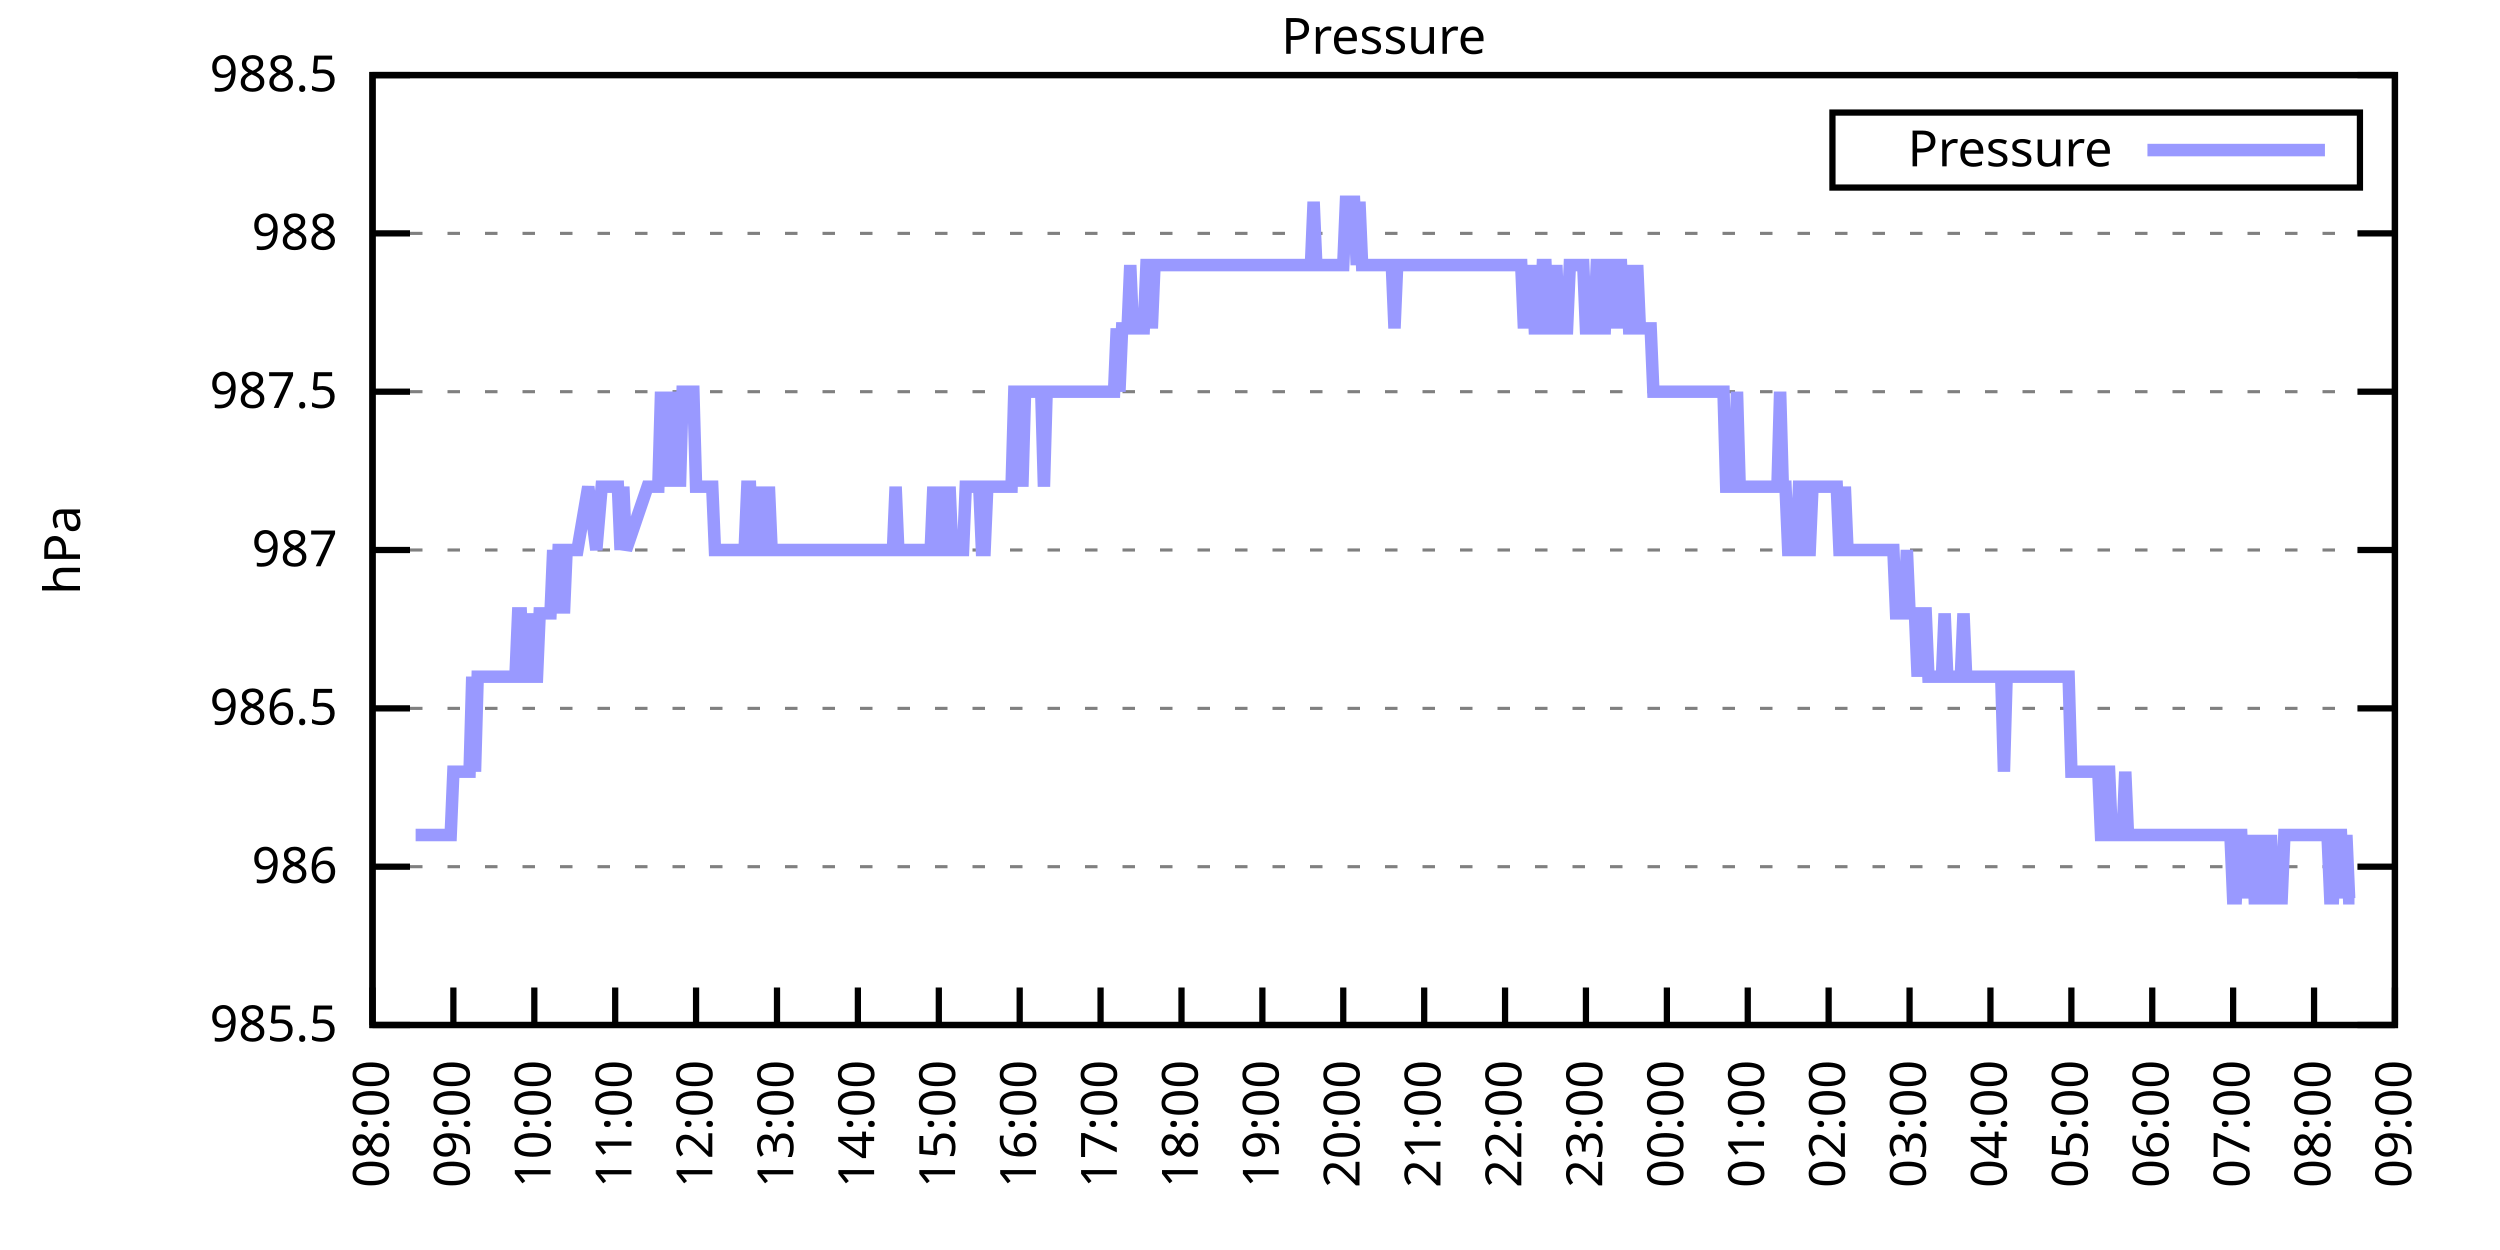
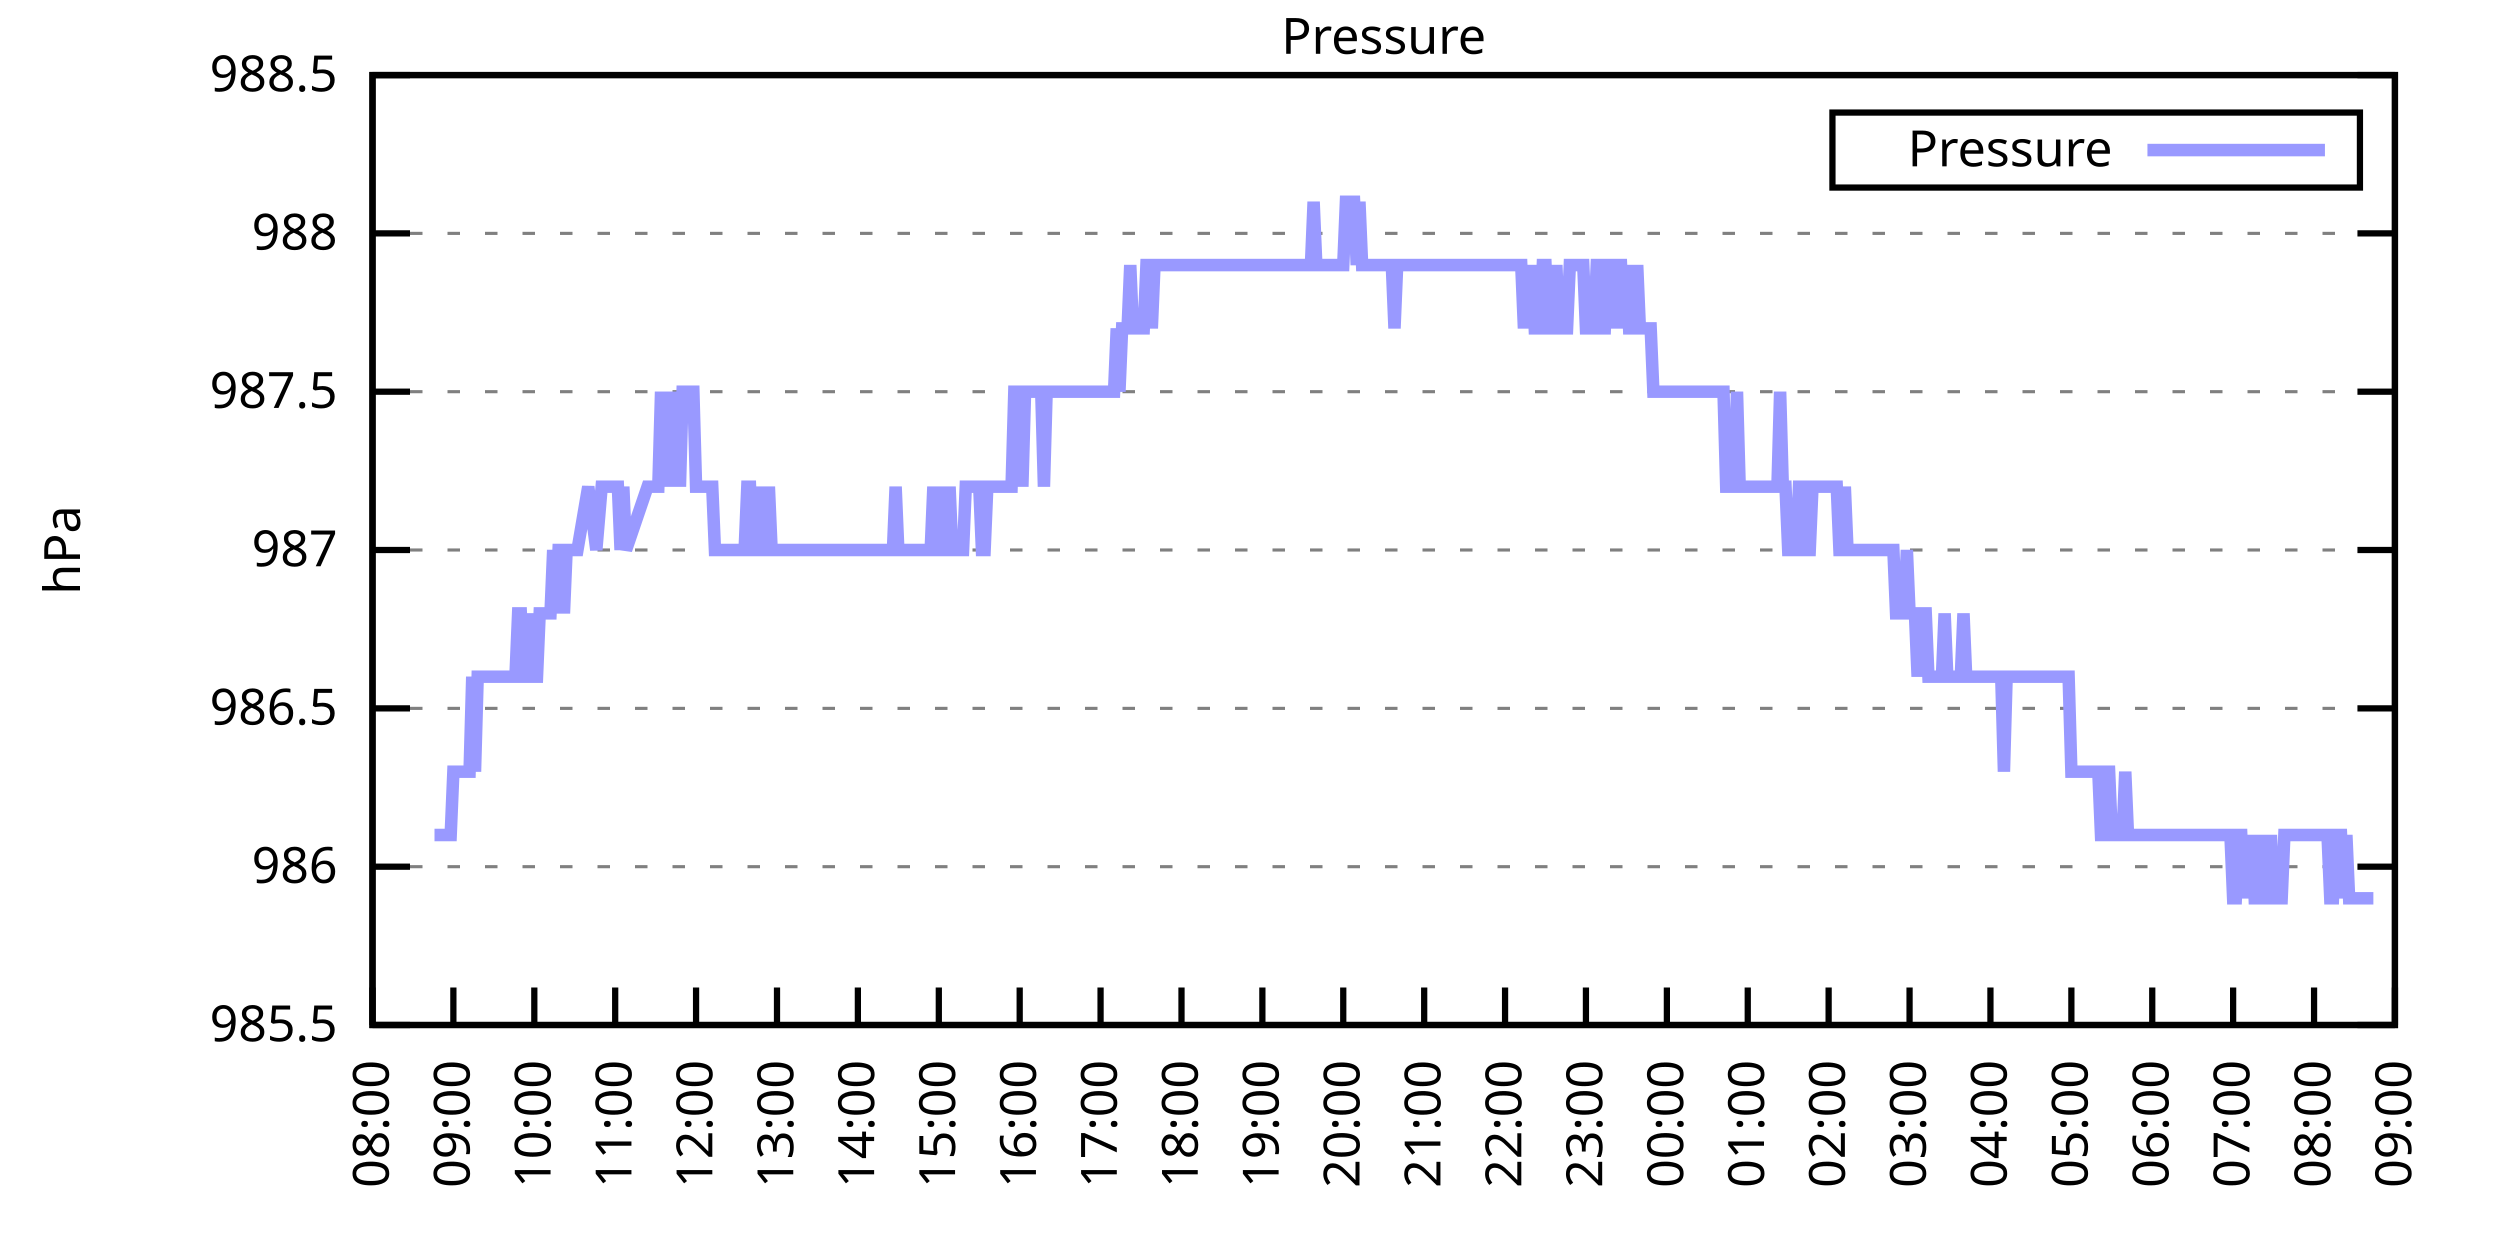
<svg xmlns="http://www.w3.org/2000/svg" xmlns:xlink="http://www.w3.org/1999/xlink" width="400" height="200" viewBox="0 0 400 200">
  <g id="gnuplot_canvas">
    <rect x="0" y="0" width="400" height="200" fill="none" />
    <defs>
      <circle id="gpDot" r="0.5" stroke-width="0.5" stroke="currentColor" />
      <path id="gpPt0" stroke-width="0.333" stroke="currentColor" d="M-1,0 h2 M0,-1 v2" />
      <path id="gpPt1" stroke-width="0.333" stroke="currentColor" d="M-1,-1 L1,1 M1,-1 L-1,1" />
      <path id="gpPt2" stroke-width="0.333" stroke="currentColor" d="M-1,0 L1,0 M0,-1 L0,1 M-1,-1 L1,1 M-1,1 L1,-1" />
      <rect id="gpPt3" stroke-width="0.333" stroke="currentColor" x="-1" y="-1" width="2" height="2" />
      <rect id="gpPt4" stroke-width="0.333" stroke="currentColor" fill="currentColor" x="-1" y="-1" width="2" height="2" />
      <circle id="gpPt5" stroke-width="0.333" stroke="currentColor" cx="0" cy="0" r="1" />
      <use xlink:href="#gpPt5" id="gpPt6" fill="currentColor" stroke="none" />
      <path id="gpPt7" stroke-width="0.333" stroke="currentColor" d="M0,-1.33 L-1.33,0.67 L1.33,0.67 z" />
      <use xlink:href="#gpPt7" id="gpPt8" fill="currentColor" stroke="none" />
      <use xlink:href="#gpPt7" id="gpPt9" stroke="currentColor" transform="rotate(180)" />
      <use xlink:href="#gpPt9" id="gpPt10" fill="currentColor" stroke="none" />
      <use xlink:href="#gpPt3" id="gpPt11" stroke="currentColor" transform="rotate(45)" />
      <use xlink:href="#gpPt11" id="gpPt12" fill="currentColor" stroke="none" />
      <path id="gpPt13" stroke-width="0.333" stroke="currentColor" d="M0,1.330 L1.265,0.411 L0.782,-1.067 L-0.782,-1.076 L-1.265,0.411 z" />
      <use xlink:href="#gpPt13" id="gpPt14" fill="currentColor" stroke="none" />
      <filter id="textbox" filterUnits="objectBoundingBox" x="0" y="0" height="1" width="1">
        <feFlood flood-color="white" flood-opacity="1" result="bgnd" />
        <feComposite in="SourceGraphic" in2="bgnd" operator="atop" />
      </filter>
      <filter id="greybox" filterUnits="objectBoundingBox" x="0" y="0" height="1" width="1">
        <feFlood flood-color="lightgrey" flood-opacity="1" result="grey" />
        <feComposite in="SourceGraphic" in2="grey" operator="atop" />
      </filter>
    </defs>
    <g fill="none" color="white" stroke="currentColor" stroke-width="1.00" stroke-linecap="butt" stroke-linejoin="miter">
</g>
    <g fill="none" color="black" stroke="currentColor" stroke-width="1.00" stroke-linecap="butt" stroke-linejoin="miter">
      <g stroke="none" shape-rendering="crispEdges">
        <polygon fill="rgb(255, 255, 255)" points="59.60,164.00 383.18,164.00 383.18,12.02 59.60,12.02 " />
      </g>
    </g>
    <g fill="none" color="black" stroke="currentColor" stroke-width="1.00" stroke-linecap="butt" stroke-linejoin="miter">
</g>
    <g fill="none" color="black" stroke="black" stroke-width="0.50" stroke-linecap="butt" stroke-linejoin="miter">
</g>
    <g fill="none" color="gray" stroke="currentColor" stroke-width="0.50" stroke-linecap="butt" stroke-linejoin="miter">
      <path stroke="gray" stroke-dasharray="2,4" class="gridline" d="M59.60,164.00 L383.19,164.00  " />
    </g>
    <g fill="none" color="gray" stroke="gray" stroke-width="1.00" stroke-linecap="butt" stroke-linejoin="miter">
</g>
    <g fill="none" color="black" stroke="currentColor" stroke-width="1.00" stroke-linecap="butt" stroke-linejoin="miter">
      <path stroke="black" d="M59.60,164.00 L65.60,164.00 M383.19,164.00 L377.19,164.00  " />
      <g transform="translate(54.00,166.60)" stroke="none" fill="black" font-family="Sans" font-size="8.00" text-anchor="end">
        <text>
          <tspan font-family="Sans"> 985.5</tspan>
        </text>
      </g>
    </g>
    <g fill="none" color="black" stroke="currentColor" stroke-width="1.00" stroke-linecap="butt" stroke-linejoin="miter">
</g>
    <g fill="none" color="black" stroke="black" stroke-width="0.50" stroke-linecap="butt" stroke-linejoin="miter">
</g>
    <g fill="none" color="gray" stroke="currentColor" stroke-width="0.50" stroke-linecap="butt" stroke-linejoin="miter">
      <path stroke="gray" stroke-dasharray="2,4" class="gridline" d="M59.60,138.67 L383.19,138.67  " />
    </g>
    <g fill="none" color="gray" stroke="gray" stroke-width="1.00" stroke-linecap="butt" stroke-linejoin="miter">
</g>
    <g fill="none" color="black" stroke="currentColor" stroke-width="1.00" stroke-linecap="butt" stroke-linejoin="miter">
      <path stroke="black" d="M59.60,138.67 L65.60,138.67 M383.19,138.67 L377.19,138.67  " />
      <g transform="translate(54.00,141.27)" stroke="none" fill="black" font-family="Sans" font-size="8.00" text-anchor="end">
        <text>
          <tspan font-family="Sans"> 986</tspan>
        </text>
      </g>
    </g>
    <g fill="none" color="black" stroke="currentColor" stroke-width="1.00" stroke-linecap="butt" stroke-linejoin="miter">
</g>
    <g fill="none" color="black" stroke="black" stroke-width="0.50" stroke-linecap="butt" stroke-linejoin="miter">
</g>
    <g fill="none" color="gray" stroke="currentColor" stroke-width="0.50" stroke-linecap="butt" stroke-linejoin="miter">
      <path stroke="gray" stroke-dasharray="2,4" class="gridline" d="M59.60,113.34 L383.19,113.34  " />
    </g>
    <g fill="none" color="gray" stroke="gray" stroke-width="1.00" stroke-linecap="butt" stroke-linejoin="miter">
</g>
    <g fill="none" color="black" stroke="currentColor" stroke-width="1.00" stroke-linecap="butt" stroke-linejoin="miter">
      <path stroke="black" d="M59.60,113.34 L65.60,113.34 M383.19,113.34 L377.19,113.34  " />
      <g transform="translate(54.00,115.94)" stroke="none" fill="black" font-family="Sans" font-size="8.00" text-anchor="end">
        <text>
          <tspan font-family="Sans"> 986.5</tspan>
        </text>
      </g>
    </g>
    <g fill="none" color="black" stroke="currentColor" stroke-width="1.00" stroke-linecap="butt" stroke-linejoin="miter">
</g>
    <g fill="none" color="black" stroke="black" stroke-width="0.50" stroke-linecap="butt" stroke-linejoin="miter">
</g>
    <g fill="none" color="gray" stroke="currentColor" stroke-width="0.50" stroke-linecap="butt" stroke-linejoin="miter">
      <path stroke="gray" stroke-dasharray="2,4" class="gridline" d="M59.60,88.00 L383.19,88.00  " />
    </g>
    <g fill="none" color="gray" stroke="gray" stroke-width="1.00" stroke-linecap="butt" stroke-linejoin="miter">
</g>
    <g fill="none" color="black" stroke="currentColor" stroke-width="1.00" stroke-linecap="butt" stroke-linejoin="miter">
      <path stroke="black" d="M59.60,88.00 L65.60,88.00 M383.19,88.00 L377.19,88.00  " />
      <g transform="translate(54.00,90.60)" stroke="none" fill="black" font-family="Sans" font-size="8.00" text-anchor="end">
        <text>
          <tspan font-family="Sans"> 987</tspan>
        </text>
      </g>
    </g>
    <g fill="none" color="black" stroke="currentColor" stroke-width="1.00" stroke-linecap="butt" stroke-linejoin="miter">
</g>
    <g fill="none" color="black" stroke="black" stroke-width="0.50" stroke-linecap="butt" stroke-linejoin="miter">
</g>
    <g fill="none" color="gray" stroke="currentColor" stroke-width="0.50" stroke-linecap="butt" stroke-linejoin="miter">
      <path stroke="gray" stroke-dasharray="2,4" class="gridline" d="M59.60,62.67 L383.19,62.67  " />
    </g>
    <g fill="none" color="gray" stroke="gray" stroke-width="1.00" stroke-linecap="butt" stroke-linejoin="miter">
</g>
    <g fill="none" color="black" stroke="currentColor" stroke-width="1.00" stroke-linecap="butt" stroke-linejoin="miter">
      <path stroke="black" d="M59.60,62.67 L65.60,62.67 M383.19,62.67 L377.19,62.67  " />
      <g transform="translate(54.00,65.27)" stroke="none" fill="black" font-family="Sans" font-size="8.00" text-anchor="end">
        <text>
          <tspan font-family="Sans"> 987.5</tspan>
        </text>
      </g>
    </g>
    <g fill="none" color="black" stroke="currentColor" stroke-width="1.00" stroke-linecap="butt" stroke-linejoin="miter">
</g>
    <g fill="none" color="black" stroke="black" stroke-width="0.50" stroke-linecap="butt" stroke-linejoin="miter">
</g>
    <g fill="none" color="gray" stroke="currentColor" stroke-width="0.50" stroke-linecap="butt" stroke-linejoin="miter">
      <path stroke="gray" stroke-dasharray="2,4" class="gridline" d="M59.60,37.34 L383.19,37.34  " />
    </g>
    <g fill="none" color="gray" stroke="gray" stroke-width="1.00" stroke-linecap="butt" stroke-linejoin="miter">
</g>
    <g fill="none" color="black" stroke="currentColor" stroke-width="1.00" stroke-linecap="butt" stroke-linejoin="miter">
      <path stroke="black" d="M59.60,37.34 L65.60,37.34 M383.19,37.34 L377.19,37.34  " />
      <g transform="translate(54.00,39.94)" stroke="none" fill="black" font-family="Sans" font-size="8.00" text-anchor="end">
        <text>
          <tspan font-family="Sans"> 988</tspan>
        </text>
      </g>
    </g>
    <g fill="none" color="black" stroke="currentColor" stroke-width="1.00" stroke-linecap="butt" stroke-linejoin="miter">
</g>
    <g fill="none" color="black" stroke="black" stroke-width="0.50" stroke-linecap="butt" stroke-linejoin="miter">
</g>
    <g fill="none" color="gray" stroke="currentColor" stroke-width="0.50" stroke-linecap="butt" stroke-linejoin="miter">
      <path stroke="gray" stroke-dasharray="2,4" class="gridline" d="M59.60,12.01 L383.19,12.01  " />
    </g>
    <g fill="none" color="gray" stroke="gray" stroke-width="1.00" stroke-linecap="butt" stroke-linejoin="miter">
</g>
    <g fill="none" color="black" stroke="currentColor" stroke-width="1.00" stroke-linecap="butt" stroke-linejoin="miter">
      <path stroke="black" d="M59.60,12.01 L65.60,12.01 M383.19,12.01 L377.19,12.01  " />
      <g transform="translate(54.00,14.61)" stroke="none" fill="black" font-family="Sans" font-size="8.00" text-anchor="end">
        <text>
          <tspan font-family="Sans"> 988.5</tspan>
        </text>
      </g>
    </g>
    <g fill="none" color="black" stroke="currentColor" stroke-width="1.00" stroke-linecap="butt" stroke-linejoin="miter">
      <path stroke="black" d="M59.60,164.00 L59.60,158.00  " />
      <g transform="translate(62.20,169.60) rotate(270.00)" stroke="none" fill="black" font-family="Sans" font-size="8.00" text-anchor="end">
        <text>
          <tspan font-family="Sans">08:00</tspan>
        </text>
      </g>
    </g>
    <g fill="none" color="black" stroke="currentColor" stroke-width="1.00" stroke-linecap="butt" stroke-linejoin="miter">
      <path stroke="black" d="M72.54,164.00 L72.54,158.00  " />
      <g transform="translate(75.14,169.60) rotate(270.00)" stroke="none" fill="black" font-family="Sans" font-size="8.00" text-anchor="end">
        <text>
          <tspan font-family="Sans">09:00</tspan>
        </text>
      </g>
    </g>
    <g fill="none" color="black" stroke="currentColor" stroke-width="1.00" stroke-linecap="butt" stroke-linejoin="miter">
      <path stroke="black" d="M85.49,164.00 L85.49,158.00  " />
      <g transform="translate(88.09,169.60) rotate(270.00)" stroke="none" fill="black" font-family="Sans" font-size="8.00" text-anchor="end">
        <text>
          <tspan font-family="Sans">10:00</tspan>
        </text>
      </g>
    </g>
    <g fill="none" color="black" stroke="currentColor" stroke-width="1.00" stroke-linecap="butt" stroke-linejoin="miter">
      <path stroke="black" d="M98.43,164.00 L98.43,158.00  " />
      <g transform="translate(101.03,169.60) rotate(270.00)" stroke="none" fill="black" font-family="Sans" font-size="8.00" text-anchor="end">
        <text>
          <tspan font-family="Sans">11:00</tspan>
        </text>
      </g>
    </g>
    <g fill="none" color="black" stroke="currentColor" stroke-width="1.00" stroke-linecap="butt" stroke-linejoin="miter">
      <path stroke="black" d="M111.37,164.00 L111.37,158.00  " />
      <g transform="translate(113.97,169.60) rotate(270.00)" stroke="none" fill="black" font-family="Sans" font-size="8.00" text-anchor="end">
        <text>
          <tspan font-family="Sans">12:00</tspan>
        </text>
      </g>
    </g>
    <g fill="none" color="black" stroke="currentColor" stroke-width="1.00" stroke-linecap="butt" stroke-linejoin="miter">
      <path stroke="black" d="M124.32,164.00 L124.32,158.00  " />
      <g transform="translate(126.92,169.60) rotate(270.00)" stroke="none" fill="black" font-family="Sans" font-size="8.00" text-anchor="end">
        <text>
          <tspan font-family="Sans">13:00</tspan>
        </text>
      </g>
    </g>
    <g fill="none" color="black" stroke="currentColor" stroke-width="1.00" stroke-linecap="butt" stroke-linejoin="miter">
      <path stroke="black" d="M137.26,164.00 L137.26,158.00  " />
      <g transform="translate(139.86,169.60) rotate(270.00)" stroke="none" fill="black" font-family="Sans" font-size="8.00" text-anchor="end">
        <text>
          <tspan font-family="Sans">14:00</tspan>
        </text>
      </g>
    </g>
    <g fill="none" color="black" stroke="currentColor" stroke-width="1.00" stroke-linecap="butt" stroke-linejoin="miter">
      <path stroke="black" d="M150.21,164.00 L150.21,158.00  " />
      <g transform="translate(152.81,169.60) rotate(270.00)" stroke="none" fill="black" font-family="Sans" font-size="8.00" text-anchor="end">
        <text>
          <tspan font-family="Sans">15:00</tspan>
        </text>
      </g>
    </g>
    <g fill="none" color="black" stroke="currentColor" stroke-width="1.00" stroke-linecap="butt" stroke-linejoin="miter">
      <path stroke="black" d="M163.15,164.00 L163.15,158.00  " />
      <g transform="translate(165.75,169.60) rotate(270.00)" stroke="none" fill="black" font-family="Sans" font-size="8.00" text-anchor="end">
        <text>
          <tspan font-family="Sans">16:00</tspan>
        </text>
      </g>
    </g>
    <g fill="none" color="black" stroke="currentColor" stroke-width="1.00" stroke-linecap="butt" stroke-linejoin="miter">
      <path stroke="black" d="M176.09,164.00 L176.09,158.00  " />
      <g transform="translate(178.69,169.60) rotate(270.00)" stroke="none" fill="black" font-family="Sans" font-size="8.00" text-anchor="end">
        <text>
          <tspan font-family="Sans">17:00</tspan>
        </text>
      </g>
    </g>
    <g fill="none" color="black" stroke="currentColor" stroke-width="1.00" stroke-linecap="butt" stroke-linejoin="miter">
      <path stroke="black" d="M189.04,164.00 L189.04,158.00  " />
      <g transform="translate(191.64,169.60) rotate(270.00)" stroke="none" fill="black" font-family="Sans" font-size="8.00" text-anchor="end">
        <text>
          <tspan font-family="Sans">18:00</tspan>
        </text>
      </g>
    </g>
    <g fill="none" color="black" stroke="currentColor" stroke-width="1.00" stroke-linecap="butt" stroke-linejoin="miter">
      <path stroke="black" d="M201.98,164.00 L201.98,158.00  " />
      <g transform="translate(204.58,169.60) rotate(270.00)" stroke="none" fill="black" font-family="Sans" font-size="8.00" text-anchor="end">
        <text>
          <tspan font-family="Sans">19:00</tspan>
        </text>
      </g>
    </g>
    <g fill="none" color="black" stroke="currentColor" stroke-width="1.00" stroke-linecap="butt" stroke-linejoin="miter">
      <path stroke="black" d="M214.92,164.00 L214.92,158.00  " />
      <g transform="translate(217.52,169.60) rotate(270.00)" stroke="none" fill="black" font-family="Sans" font-size="8.00" text-anchor="end">
        <text>
          <tspan font-family="Sans">20:00</tspan>
        </text>
      </g>
    </g>
    <g fill="none" color="black" stroke="currentColor" stroke-width="1.00" stroke-linecap="butt" stroke-linejoin="miter">
      <path stroke="black" d="M227.87,164.00 L227.87,158.00  " />
      <g transform="translate(230.47,169.60) rotate(270.00)" stroke="none" fill="black" font-family="Sans" font-size="8.00" text-anchor="end">
        <text>
          <tspan font-family="Sans">21:00</tspan>
        </text>
      </g>
    </g>
    <g fill="none" color="black" stroke="currentColor" stroke-width="1.00" stroke-linecap="butt" stroke-linejoin="miter">
      <path stroke="black" d="M240.81,164.00 L240.81,158.00  " />
      <g transform="translate(243.41,169.60) rotate(270.00)" stroke="none" fill="black" font-family="Sans" font-size="8.00" text-anchor="end">
        <text>
          <tspan font-family="Sans">22:00</tspan>
        </text>
      </g>
    </g>
    <g fill="none" color="black" stroke="currentColor" stroke-width="1.00" stroke-linecap="butt" stroke-linejoin="miter">
      <path stroke="black" d="M253.75,164.00 L253.75,158.00  " />
      <g transform="translate(256.35,169.60) rotate(270.00)" stroke="none" fill="black" font-family="Sans" font-size="8.00" text-anchor="end">
        <text>
          <tspan font-family="Sans">23:00</tspan>
        </text>
      </g>
    </g>
    <g fill="none" color="black" stroke="currentColor" stroke-width="1.00" stroke-linecap="butt" stroke-linejoin="miter">
      <path stroke="black" d="M266.70,164.00 L266.70,158.00  " />
      <g transform="translate(269.30,169.60) rotate(270.00)" stroke="none" fill="black" font-family="Sans" font-size="8.00" text-anchor="end">
        <text>
          <tspan font-family="Sans">00:00</tspan>
        </text>
      </g>
    </g>
    <g fill="none" color="black" stroke="currentColor" stroke-width="1.00" stroke-linecap="butt" stroke-linejoin="miter">
      <path stroke="black" d="M279.64,164.00 L279.64,158.00  " />
      <g transform="translate(282.24,169.60) rotate(270.00)" stroke="none" fill="black" font-family="Sans" font-size="8.00" text-anchor="end">
        <text>
          <tspan font-family="Sans">01:00</tspan>
        </text>
      </g>
    </g>
    <g fill="none" color="black" stroke="currentColor" stroke-width="1.00" stroke-linecap="butt" stroke-linejoin="miter">
      <path stroke="black" d="M292.58,164.00 L292.58,158.00  " />
      <g transform="translate(295.18,169.60) rotate(270.00)" stroke="none" fill="black" font-family="Sans" font-size="8.00" text-anchor="end">
        <text>
          <tspan font-family="Sans">02:00</tspan>
        </text>
      </g>
    </g>
    <g fill="none" color="black" stroke="currentColor" stroke-width="1.00" stroke-linecap="butt" stroke-linejoin="miter">
      <path stroke="black" d="M305.53,164.00 L305.53,158.00  " />
      <g transform="translate(308.13,169.60) rotate(270.00)" stroke="none" fill="black" font-family="Sans" font-size="8.00" text-anchor="end">
        <text>
          <tspan font-family="Sans">03:00</tspan>
        </text>
      </g>
    </g>
    <g fill="none" color="black" stroke="currentColor" stroke-width="1.00" stroke-linecap="butt" stroke-linejoin="miter">
      <path stroke="black" d="M318.47,164.00 L318.47,158.00  " />
      <g transform="translate(321.07,169.60) rotate(270.00)" stroke="none" fill="black" font-family="Sans" font-size="8.00" text-anchor="end">
        <text>
          <tspan font-family="Sans">04:00</tspan>
        </text>
      </g>
    </g>
    <g fill="none" color="black" stroke="currentColor" stroke-width="1.00" stroke-linecap="butt" stroke-linejoin="miter">
      <path stroke="black" d="M331.42,164.00 L331.42,158.00  " />
      <g transform="translate(334.02,169.60) rotate(270.00)" stroke="none" fill="black" font-family="Sans" font-size="8.00" text-anchor="end">
        <text>
          <tspan font-family="Sans">05:00</tspan>
        </text>
      </g>
    </g>
    <g fill="none" color="black" stroke="currentColor" stroke-width="1.00" stroke-linecap="butt" stroke-linejoin="miter">
      <path stroke="black" d="M344.36,164.00 L344.36,158.00  " />
      <g transform="translate(346.96,169.60) rotate(270.00)" stroke="none" fill="black" font-family="Sans" font-size="8.00" text-anchor="end">
        <text>
          <tspan font-family="Sans">06:00</tspan>
        </text>
      </g>
    </g>
    <g fill="none" color="black" stroke="currentColor" stroke-width="1.00" stroke-linecap="butt" stroke-linejoin="miter">
      <path stroke="black" d="M357.30,164.00 L357.30,158.00  " />
      <g transform="translate(359.90,169.60) rotate(270.00)" stroke="none" fill="black" font-family="Sans" font-size="8.00" text-anchor="end">
        <text>
          <tspan font-family="Sans">07:00</tspan>
        </text>
      </g>
    </g>
    <g fill="none" color="black" stroke="currentColor" stroke-width="1.00" stroke-linecap="butt" stroke-linejoin="miter">
      <path stroke="black" d="M370.25,164.00 L370.25,158.00  " />
      <g transform="translate(372.85,169.60) rotate(270.00)" stroke="none" fill="black" font-family="Sans" font-size="8.00" text-anchor="end">
        <text>
          <tspan font-family="Sans">08:00</tspan>
        </text>
      </g>
    </g>
    <g fill="none" color="black" stroke="currentColor" stroke-width="1.00" stroke-linecap="butt" stroke-linejoin="miter">
      <path stroke="black" d="M383.19,164.00 L383.19,158.00  " />
      <g transform="translate(385.79,169.60) rotate(270.00)" stroke="none" fill="black" font-family="Sans" font-size="8.00" text-anchor="end">
        <text>
          <tspan font-family="Sans">09:00</tspan>
        </text>
      </g>
    </g>
    <g fill="none" color="black" stroke="currentColor" stroke-width="1.00" stroke-linecap="butt" stroke-linejoin="miter">
</g>
    <g fill="none" color="black" stroke="currentColor" stroke-width="1.00" stroke-linecap="butt" stroke-linejoin="miter">
      <path stroke="black" d="M59.60,12.01 L59.60,164.00 L383.19,164.00 L383.19,12.01 L59.60,12.01 Z  " />
    </g>
    <g fill="none" color="black" stroke="currentColor" stroke-width="1.00" stroke-linecap="butt" stroke-linejoin="miter">
</g>
    <g fill="none" color="black" stroke="currentColor" stroke-width="1.00" stroke-linecap="butt" stroke-linejoin="miter">
      <path stroke="black" d="M293.19,30.01 L293.19,18.01 L377.59,18.01 L377.59,30.01 L293.19,30.01 Z  " />
    </g>
    <g id="Pressure_plot_1">
      <g fill="none" color="white" stroke="black" stroke-width="2.00" stroke-linecap="butt" stroke-linejoin="miter">
</g>
      <g fill="none" color="black" stroke="currentColor" stroke-width="2.00" stroke-linecap="butt" stroke-linejoin="miter">
        <g transform="translate(337.99,26.61)" stroke="none" fill="black" font-family="Sans" font-size="8.00" text-anchor="end">
          <text>
            <tspan font-family="Sans">Pressure</tspan>
          </text>
        </g>
      </g>
      <g fill="none" color="black" stroke="currentColor" stroke-width="2.00" stroke-linecap="butt" stroke-linejoin="miter">
-         <path stroke="rgb(153, 153, 255)" d="M343.59,24.01 L371.99,24.01 M66.50,133.60 L66.93,133.60 L67.37,133.60 L67.80,133.60 L68.23,133.60 L68.66,133.60   L69.09,133.60 L69.52,133.60 L69.95,133.60 L70.39,133.60 L70.82,133.60 L71.25,133.60 L71.68,133.60 L72.11,133.60   L72.54,123.47 L72.98,123.47 L73.41,123.47 L73.84,123.47 L74.27,123.47 L74.70,123.47 L75.13,123.47 L75.56,108.27   L76.00,123.47 L76.43,108.27 L76.86,108.27 L77.29,108.27 L77.72,108.27 L78.15,108.27 L78.58,108.27 L79.02,108.27   L79.45,108.27 L79.88,108.27 L80.31,108.27 L80.74,108.27 L81.17,108.27 L81.60,108.27 L82.04,108.27 L82.47,108.27   L82.90,98.14 L83.33,98.14 L83.76,108.27 L84.19,108.27 L84.62,98.14 L85.06,108.27 L85.49,108.27 L85.92,108.27   L86.35,98.14 L86.78,98.14 L87.21,98.14 L87.64,98.14 L88.08,98.14 L88.51,88.00 L88.94,98.14 L89.37,88.00   L89.80,88.00 L90.23,98.14 L90.66,88.00 L91.10,88.00 L91.53,88.00 L91.96,88.00 L92.39,88.00 L94.12,77.87   L95.41,88.00 L96.27,77.87 L96.70,77.87 L97.14,77.87 L97.57,77.87 L98.00,77.87 L98.43,77.87 L98.86,77.87   L99.29,88.00 L99.73,77.87 L100.16,88.00 L103.61,77.87 L104.04,77.87 L104.90,77.87 L105.33,77.87 L105.77,62.67   L106.20,77.87 L106.63,62.67 L107.06,77.87 L107.49,62.67 L107.92,77.87 L108.35,62.67 L108.79,77.87 L109.22,62.67   L109.65,62.67 L110.08,62.67 L110.51,62.67 L110.94,62.67 L111.37,77.87 L111.81,77.87 L112.24,77.87 L112.67,77.87   L113.10,77.87 L113.53,77.87 L113.96,77.87 L114.39,88.00 L114.83,88.00 L115.26,88.00 L115.69,88.00 L116.12,88.00   L116.55,88.00 L116.98,88.00 L117.41,88.00 L117.85,88.00 L118.28,88.00 L118.71,88.00 L119.14,88.00 L119.57,77.87   L120.00,77.87 L120.43,88.00 L120.87,88.00 L121.30,88.00 L121.73,77.87 L122.16,88.00 L122.59,88.00 L123.02,77.87   L123.46,88.00 L123.89,88.00 L124.32,88.00 L124.75,88.00 L125.18,88.00 L125.61,88.00 L126.04,88.00 L126.48,88.00   L126.91,88.00 L127.34,88.00 L127.77,88.00 L128.20,88.00 L128.63,88.00 L129.06,88.00 L129.50,88.00 L129.93,88.00   L130.36,88.00 L130.79,88.00 L131.22,88.00 L131.65,88.00 L132.08,88.00 L132.52,88.00 L132.95,88.00 L133.38,88.00   L133.81,88.00 L134.24,88.00 L134.67,88.00 L135.10,88.00 L135.54,88.00 L135.97,88.00 L136.40,88.00 L136.83,88.00   L137.26,88.00 L137.69,88.00 L138.12,88.00 L138.56,88.00 L138.99,88.00 L139.42,88.00 L139.85,88.00 L140.28,88.00   L140.71,88.00 L141.14,88.00 L141.58,88.00 L142.01,88.00 L142.44,88.00 L142.87,88.00 L143.30,77.87 L143.73,88.00   L144.16,88.00 L144.60,88.00 L145.03,88.00 L145.46,88.00 L145.89,88.00 L146.32,88.00 L146.75,88.00 L147.19,88.00   L147.62,88.00 L148.05,88.00 L148.48,88.00 L148.91,88.00 L149.34,77.87 L149.77,88.00 L150.21,88.00 L150.64,77.87   L151.07,88.00 L151.50,88.00 L151.93,77.87 L152.36,88.00 L152.79,88.00 L153.23,88.00 L153.66,88.00 L154.09,88.00   L154.52,77.87 L154.95,77.87 L155.38,77.87 L155.81,77.87 L156.25,77.87 L156.68,77.87 L157.11,88.00 L157.54,88.00   L157.97,77.87 L158.40,77.87 L158.83,77.87 L159.27,77.87 L159.70,77.87 L160.13,77.87 L160.56,77.87 L160.99,77.87   L161.42,77.87 L161.85,77.87 L162.29,62.67 L162.72,62.67 L163.15,62.67 L163.58,77.87 L164.01,62.67 L164.44,62.67   L164.87,62.67 L165.31,62.67 L165.74,62.67 L166.17,62.67 L166.60,62.67 L167.03,77.87 L167.46,62.67 L167.89,62.67   L168.33,62.67 L168.76,62.67 L169.19,62.67 L169.62,62.67 L170.05,62.67 L170.48,62.67 L170.91,62.67 L171.35,62.67   L171.78,62.67 L172.21,62.67 L172.64,62.67 L173.07,62.67 L173.50,62.67 L173.94,62.67 L174.37,62.67 L174.80,62.67   L175.23,62.67 L175.66,62.67 L176.09,62.67 L176.52,62.67 L176.96,62.67 L177.39,62.67 L177.82,62.67 L178.25,62.67   L178.68,52.54 L179.11,62.67 L179.54,52.54 L179.98,52.54 L180.41,52.54 L180.84,42.41 L181.27,52.54 L181.70,52.54   L182.13,52.54 L182.56,52.54 L183.00,52.54 L183.43,42.41 L183.86,42.41 L184.29,52.54 L184.72,42.41 L185.15,42.41   L185.58,42.41 L186.02,42.41 L186.45,42.41 L186.88,42.41 L187.31,42.41 L187.74,42.41 L188.17,42.41 L188.60,42.41   L189.04,42.41 L189.47,42.41 L189.90,42.41 L190.33,42.41 L190.76,42.41 L191.19,42.41 L191.62,42.41 L192.06,42.41   L192.49,42.41 L192.92,42.41 L193.35,42.41 L193.78,42.41 L194.21,42.41 L194.64,42.41 L195.08,42.41 L195.51,42.41   L195.94,42.41 L196.37,42.41 L196.80,42.41 L197.23,42.41 L197.67,42.41 L198.10,42.41 L198.53,42.41 L198.96,42.41   L199.39,42.41 L199.82,42.41 L200.25,42.41 L200.69,42.41 L201.12,42.41 L201.55,42.41 L201.98,42.41 L202.41,42.41   L202.84,42.41 L203.27,42.41 L203.71,42.41 L204.14,42.41 L204.57,42.41 L205.00,42.41 L205.43,42.41 L205.86,42.41   L206.29,42.41 L206.73,42.41 L207.16,42.41 L207.59,42.41 L208.02,42.41 L208.45,42.41 L208.88,42.41 L209.31,42.41   L209.75,42.41 L210.18,32.28 L210.61,42.41 L211.04,42.41 L211.47,42.41 L211.90,42.41 L212.33,42.41 L212.77,42.41   L213.20,42.41 L213.63,42.41 L214.06,42.41 L214.49,42.41 L214.92,42.41 L215.35,32.28 L215.79,32.28 L216.22,32.28   L216.65,32.28 L217.08,42.41 L217.51,32.28 L217.94,42.41 L218.37,42.41 L218.81,42.41 L219.24,42.41 L219.67,42.41   L220.10,42.41 L220.53,42.41 L220.96,42.41 L221.40,42.41 L221.83,42.41 L222.26,42.41 L222.69,42.41 L223.12,52.54   L223.55,42.41 L223.98,42.41 L224.42,42.41 L224.85,42.41 L225.28,42.41 L225.71,42.41 L226.14,42.41 L226.57,42.41   L227.00,42.41 L227.44,42.41 L227.87,42.41 L228.30,42.41 L228.73,42.41 L229.16,42.41 L229.59,42.41 L230.02,42.41   L230.46,42.41 L230.89,42.41 L231.32,42.41 L231.75,42.41 L232.18,42.41 L232.61,42.41 L233.04,42.41 L233.48,42.41   L233.91,42.41 L234.34,42.41 L234.77,42.41 L235.20,42.41 L235.63,42.41 L236.06,42.41 L236.50,42.41 L236.93,42.41   L237.36,42.41 L237.79,42.41 L238.22,42.41 L238.65,42.41 L239.08,42.41 L239.52,42.41 L239.95,42.41 L240.38,42.41   L240.81,42.41 L241.24,42.41 L241.67,42.41 L242.10,42.41 L242.54,42.41 L242.97,42.41 L243.40,42.41 L243.83,52.54   L244.26,42.41 L244.69,52.54 L245.12,42.41 L245.56,52.54 L245.99,52.54 L246.42,52.54 L246.85,42.41 L247.28,42.41   L247.71,52.54 L248.15,52.54 L248.58,52.54 L249.01,42.41 L249.44,52.54 L249.87,52.54 L250.30,52.54 L250.73,52.54   L251.17,42.41 L251.60,42.41 L252.03,42.41 L252.46,42.41 L252.89,42.41 L253.32,42.41 L253.75,52.54 L254.19,52.54   L254.62,52.54 L255.05,52.54 L255.48,42.41 L255.91,42.41 L256.34,52.54 L256.77,52.54 L257.21,42.41 L257.64,42.41   L258.07,52.54 L258.50,42.41 L258.93,42.41 L259.36,42.41 L259.79,52.54 L260.23,42.41 L260.66,52.54 L261.09,52.54   L261.52,52.54 L261.95,42.41 L262.38,52.54 L262.81,52.54 L263.25,52.54 L263.68,52.54 L264.11,52.54 L264.54,62.67   L264.97,62.67 L265.40,62.67 L265.83,62.67 L266.27,62.67 L266.70,62.67 L267.13,62.67 L267.56,62.67 L267.99,62.67   L268.42,62.67 L268.85,62.67 L269.29,62.67 L269.72,62.67 L270.15,62.67 L270.58,62.67 L271.01,62.67 L271.44,62.67   L271.88,62.67 L272.31,62.67 L272.74,62.67 L273.17,62.67 L273.60,62.67 L274.03,62.67 L274.46,62.67 L274.90,62.67   L275.33,62.67 L275.76,62.67 L276.19,77.87 L276.62,77.87 L277.05,77.87 L277.48,77.87 L277.92,62.67 L278.35,77.87   L278.78,77.87 L279.21,77.87 L279.64,77.87 L280.07,77.87 L280.50,77.87 L280.94,77.87 L281.37,77.87 L281.80,77.87   L282.23,77.87 L282.66,77.87 L283.09,77.87 L283.52,77.87 L283.96,77.87 L284.39,77.87 L284.82,62.67 L285.25,77.87   L285.68,77.87 L286.11,88.00 L286.54,88.00 L286.98,88.00 L287.41,88.00 L287.84,77.87 L288.27,77.87 L288.70,77.87   L289.13,88.00 L289.56,88.00 L290.00,77.87 L290.43,77.87 L290.86,77.87 L291.29,77.87 L291.72,77.87 L292.15,77.87   L292.58,77.87 L293.02,77.87 L293.45,77.87 L293.88,77.87 L294.31,88.00 L294.74,88.00 L295.17,77.87 L295.60,88.00   L296.04,88.00 L296.47,88.00 L296.90,88.00 L297.33,88.00 L297.76,88.00 L298.19,88.00 L298.63,88.00 L299.06,88.00   L299.49,88.00 L299.92,88.00 L300.35,88.00 L300.78,88.00 L301.21,88.00 L301.65,88.00 L302.08,88.00 L302.51,88.00   L302.94,88.00 L303.37,98.14 L303.80,98.14 L304.23,98.14 L304.67,98.14 L305.10,88.00 L305.53,98.14 L305.96,98.14   L306.39,98.14 L306.82,108.27 L307.25,98.14 L307.69,98.14 L308.12,98.14 L308.55,108.27 L308.98,108.27 L309.41,108.27   L309.84,108.27 L310.27,108.27 L310.71,108.27 L311.14,98.14 L311.57,108.27 L312.00,108.27 L312.43,108.27 L312.86,108.27   L313.29,108.27 L313.73,108.27 L314.16,98.14 L314.59,108.27 L315.02,108.27 L315.45,108.27 L315.88,108.27 L316.31,108.27   L316.75,108.27 L317.18,108.27 L317.61,108.27 L318.04,108.27 L318.47,108.27 L318.90,108.27 L319.33,108.27 L319.77,108.27   L320.20,108.27 L320.63,123.47 L321.06,108.27 L321.49,108.27 L321.92,108.27 L322.36,108.27 L322.79,108.27 L323.22,108.27   L323.65,108.27 L324.08,108.27 L324.51,108.27 L324.94,108.27 L325.38,108.27 L325.81,108.27 L326.24,108.27 L326.67,108.27   L327.10,108.27 L327.53,108.27 L327.96,108.27 L328.40,108.27 L328.83,108.27 L329.26,108.27 L329.69,108.27 L330.12,108.27   L330.55,108.27 L330.98,108.27 L331.42,123.47 L331.85,123.47 L332.28,123.47 L332.71,123.47 L333.14,123.47 L333.57,123.47   L334.00,123.47 L334.44,123.47 L334.87,123.47 L335.30,123.47 L335.73,123.47 L336.16,133.60 L336.59,133.60 L337.02,123.47   L337.46,123.47 L337.89,133.60 L338.32,133.60 L338.75,133.60 L339.18,133.60 L339.61,133.60 L340.04,123.47 L340.48,133.60   L340.91,133.60 L341.34,133.60 L341.77,133.60 L342.20,133.60 L342.63,133.60 L343.06,133.60 L343.50,133.60 L343.93,133.60   L344.36,133.60 L344.79,133.60 L345.22,133.60 L345.65,133.60 L346.09,133.60 L346.52,133.60 L346.95,133.60 L347.38,133.60   L347.81,133.60 L348.24,133.60 L348.67,133.60 L349.11,133.60 L349.54,133.60 L349.97,133.60 L350.40,133.60 L350.83,133.60   L351.26,133.60 L351.69,133.60 L352.13,133.60 L352.56,133.60 L352.99,133.60 L353.42,133.60 L353.85,133.60 L354.28,133.60   L354.71,133.60 L355.15,133.60 L355.58,133.60 L356.01,133.60 L356.44,133.60 L356.87,133.60 L357.30,143.73 L357.73,143.73   L358.17,133.60 L358.60,133.60 L359.03,143.73 L359.46,133.60 L359.89,143.73 L360.32,133.60 L360.75,143.73 L361.19,143.73   L361.62,143.73 L362.05,133.60 L362.48,143.73 L362.91,143.73 L363.34,133.60 L363.77,143.73 L364.21,143.73 L364.64,143.73   L365.07,143.73 L365.50,133.60 L365.93,133.60 L366.36,133.60 L366.79,133.60 L367.23,133.60 L367.66,133.60 L368.09,133.60   L368.52,133.60 L368.95,133.60 L369.38,133.60 L369.81,133.60 L370.25,133.60 L370.68,133.60 L371.11,133.60 L371.54,133.60   L371.97,133.60 L372.40,133.60 L372.84,143.73 L373.27,143.73 L373.70,133.60 L374.13,133.60 L374.56,133.60 L374.99,143.73   L375.42,133.60 L375.86,143.73 L376.29,143.73 L376.72,143.73  " />
+         <path stroke="rgb(153, 153, 255)" d="M343.59,24.01 L371.99,24.01 M69.52,133.60 L69.95,133.60 L70.39,133.60 L70.82,133.60 L71.25,133.60 L71.68,133.60   L72.11,133.60 L72.54,123.47 L72.98,123.47 L73.41,123.47 L73.84,123.47 L74.27,123.47 L74.70,123.47 L75.13,123.47   L75.56,108.27 L76.00,123.47 L76.43,108.27 L76.86,108.27 L77.29,108.27 L77.72,108.27 L78.15,108.27 L78.58,108.27   L79.02,108.27 L79.45,108.27 L79.88,108.27 L80.31,108.27 L80.74,108.27 L81.17,108.27 L81.60,108.27 L82.04,108.27   L82.47,108.27 L82.90,98.14 L83.33,98.14 L83.76,108.27 L84.19,108.27 L84.62,98.14 L85.06,108.27 L85.49,108.27   L85.92,108.27 L86.35,98.14 L86.78,98.14 L87.21,98.14 L87.64,98.14 L88.08,98.14 L88.51,88.00 L88.94,98.14   L89.37,88.00 L89.80,88.00 L90.23,98.14 L90.66,88.00 L91.10,88.00 L91.53,88.00 L91.96,88.00 L92.39,88.00   L94.12,77.87 L95.41,88.00 L96.27,77.87 L96.70,77.87 L97.14,77.87 L97.57,77.87 L98.00,77.87 L98.43,77.87   L98.86,77.87 L99.29,88.00 L99.73,77.87 L100.16,88.00 L103.61,77.87 L104.04,77.87 L104.90,77.87 L105.33,77.87   L105.77,62.67 L106.20,77.87 L106.63,62.67 L107.06,77.87 L107.49,62.67 L107.92,77.87 L108.35,62.67 L108.79,77.87   L109.22,62.67 L109.65,62.67 L110.08,62.67 L110.51,62.67 L110.94,62.67 L111.37,77.87 L111.81,77.87 L112.24,77.87   L112.67,77.87 L113.10,77.87 L113.53,77.87 L113.96,77.87 L114.39,88.00 L114.83,88.00 L115.26,88.00 L115.69,88.00   L116.12,88.00 L116.55,88.00 L116.98,88.00 L117.41,88.00 L117.85,88.00 L118.28,88.00 L118.71,88.00 L119.14,88.00   L119.57,77.87 L120.00,77.87 L120.43,88.00 L120.87,88.00 L121.30,88.00 L121.73,77.87 L122.16,88.00 L122.59,88.00   L123.02,77.87 L123.46,88.00 L123.89,88.00 L124.32,88.00 L124.75,88.00 L125.18,88.00 L125.61,88.00 L126.04,88.00   L126.48,88.00 L126.91,88.00 L127.34,88.00 L127.77,88.00 L128.20,88.00 L128.63,88.00 L129.06,88.00 L129.50,88.00   L129.93,88.00 L130.36,88.00 L130.79,88.00 L131.22,88.00 L131.65,88.00 L132.08,88.00 L132.52,88.00 L132.95,88.00   L133.38,88.00 L133.81,88.00 L134.24,88.00 L134.67,88.00 L135.10,88.00 L135.54,88.00 L135.97,88.00 L136.40,88.00   L136.83,88.00 L137.26,88.00 L137.69,88.00 L138.12,88.00 L138.56,88.00 L138.99,88.00 L139.42,88.00 L139.85,88.00   L140.28,88.00 L140.71,88.00 L141.14,88.00 L141.58,88.00 L142.01,88.00 L142.44,88.00 L142.87,88.00 L143.30,77.87   L143.73,88.00 L144.16,88.00 L144.60,88.00 L145.03,88.00 L145.46,88.00 L145.89,88.00 L146.32,88.00 L146.75,88.00   L147.19,88.00 L147.62,88.00 L148.05,88.00 L148.48,88.00 L148.91,88.00 L149.34,77.87 L149.77,88.00 L150.21,88.00   L150.64,77.87 L151.07,88.00 L151.50,88.00 L151.93,77.87 L152.36,88.00 L152.79,88.00 L153.23,88.00 L153.66,88.00   L154.09,88.00 L154.52,77.87 L154.95,77.87 L155.38,77.87 L155.81,77.87 L156.25,77.87 L156.68,77.87 L157.11,88.00   L157.54,88.00 L157.97,77.87 L158.40,77.87 L158.83,77.87 L159.27,77.87 L159.70,77.87 L160.13,77.87 L160.56,77.87   L160.99,77.87 L161.42,77.87 L161.85,77.87 L162.29,62.67 L162.72,62.67 L163.15,62.67 L163.58,77.87 L164.01,62.67   L164.44,62.67 L164.87,62.67 L165.31,62.67 L165.74,62.67 L166.17,62.67 L166.60,62.67 L167.03,77.87 L167.46,62.67   L167.89,62.67 L168.33,62.67 L168.76,62.67 L169.19,62.67 L169.62,62.67 L170.05,62.67 L170.48,62.67 L170.91,62.67   L171.35,62.67 L171.78,62.67 L172.21,62.67 L172.64,62.67 L173.07,62.67 L173.50,62.67 L173.94,62.67 L174.37,62.67   L174.80,62.67 L175.23,62.67 L175.66,62.67 L176.09,62.67 L176.52,62.67 L176.96,62.67 L177.39,62.67 L177.82,62.67   L178.25,62.67 L178.68,52.54 L179.11,62.67 L179.54,52.54 L179.98,52.54 L180.41,52.54 L180.84,42.41 L181.27,52.54   L181.70,52.54 L182.13,52.54 L182.56,52.54 L183.00,52.54 L183.43,42.41 L183.86,42.41 L184.29,52.54 L184.72,42.41   L185.15,42.41 L185.58,42.41 L186.02,42.41 L186.45,42.41 L186.88,42.41 L187.31,42.41 L187.74,42.41 L188.17,42.41   L188.60,42.41 L189.04,42.41 L189.47,42.41 L189.90,42.41 L190.33,42.41 L190.76,42.41 L191.19,42.41 L191.62,42.41   L192.06,42.41 L192.49,42.41 L192.92,42.41 L193.35,42.41 L193.78,42.41 L194.21,42.41 L194.64,42.41 L195.08,42.41   L195.51,42.41 L195.94,42.41 L196.37,42.41 L196.80,42.41 L197.23,42.41 L197.67,42.41 L198.10,42.41 L198.53,42.41   L198.96,42.41 L199.39,42.41 L199.82,42.41 L200.25,42.41 L200.69,42.41 L201.12,42.41 L201.55,42.41 L201.98,42.41   L202.41,42.41 L202.84,42.41 L203.27,42.41 L203.71,42.41 L204.14,42.41 L204.57,42.41 L205.00,42.41 L205.43,42.41   L205.86,42.41 L206.29,42.41 L206.73,42.41 L207.16,42.41 L207.59,42.41 L208.02,42.41 L208.45,42.41 L208.88,42.41   L209.31,42.41 L209.75,42.41 L210.18,32.28 L210.61,42.41 L211.04,42.41 L211.47,42.41 L211.90,42.41 L212.33,42.41   L212.77,42.41 L213.20,42.41 L213.63,42.41 L214.06,42.41 L214.49,42.41 L214.92,42.41 L215.35,32.28 L215.79,32.28   L216.22,32.28 L216.65,32.28 L217.08,42.41 L217.51,32.28 L217.94,42.41 L218.37,42.41 L218.81,42.41 L219.24,42.41   L219.67,42.41 L220.10,42.41 L220.53,42.41 L220.96,42.41 L221.40,42.41 L221.83,42.41 L222.26,42.41 L222.69,42.41   L223.12,52.54 L223.55,42.41 L223.98,42.41 L224.42,42.41 L224.85,42.41 L225.28,42.41 L225.71,42.41 L226.14,42.41   L226.57,42.41 L227.00,42.41 L227.44,42.41 L227.87,42.41 L228.30,42.41 L228.73,42.41 L229.16,42.41 L229.59,42.41   L230.02,42.41 L230.46,42.41 L230.89,42.41 L231.32,42.41 L231.75,42.41 L232.18,42.41 L232.61,42.41 L233.04,42.41   L233.48,42.41 L233.91,42.41 L234.34,42.41 L234.77,42.41 L235.20,42.41 L235.63,42.41 L236.06,42.41 L236.50,42.41   L236.93,42.41 L237.36,42.41 L237.79,42.41 L238.22,42.41 L238.65,42.41 L239.08,42.41 L239.52,42.41 L239.95,42.41   L240.38,42.41 L240.81,42.41 L241.24,42.41 L241.67,42.41 L242.10,42.41 L242.54,42.41 L242.97,42.41 L243.40,42.41   L243.83,52.54 L244.26,42.41 L244.69,52.54 L245.12,42.41 L245.56,52.54 L245.99,52.54 L246.42,52.54 L246.85,42.41   L247.28,42.41 L247.71,52.54 L248.15,52.54 L248.58,52.54 L249.01,42.41 L249.44,52.54 L249.87,52.54 L250.30,52.54   L250.73,52.54 L251.17,42.41 L251.60,42.41 L252.03,42.41 L252.46,42.41 L252.89,42.41 L253.32,42.41 L253.75,52.54   L254.19,52.54 L254.62,52.54 L255.05,52.54 L255.48,42.41 L255.91,42.41 L256.34,52.54 L256.77,52.54 L257.21,42.41   L257.64,42.41 L258.07,52.54 L258.50,42.41 L258.93,42.41 L259.36,42.41 L259.79,52.54 L260.23,42.41 L260.66,52.54   L261.09,52.54 L261.52,52.54 L261.95,42.41 L262.38,52.54 L262.81,52.54 L263.25,52.54 L263.68,52.54 L264.11,52.54   L264.54,62.67 L264.97,62.67 L265.40,62.67 L265.83,62.67 L266.27,62.67 L266.70,62.67 L267.13,62.67 L267.56,62.67   L267.99,62.67 L268.42,62.67 L268.85,62.67 L269.29,62.67 L269.72,62.67 L270.15,62.67 L270.58,62.67 L271.01,62.67   L271.44,62.67 L271.88,62.67 L272.31,62.67 L272.74,62.67 L273.17,62.67 L273.60,62.67 L274.03,62.67 L274.46,62.67   L274.90,62.67 L275.33,62.67 L275.76,62.67 L276.19,77.87 L276.62,77.87 L277.05,77.87 L277.48,77.87 L277.92,62.67   L278.35,77.87 L278.78,77.87 L279.21,77.87 L279.64,77.87 L280.07,77.87 L280.50,77.87 L280.94,77.87 L281.37,77.87   L281.80,77.87 L282.23,77.87 L282.66,77.87 L283.09,77.87 L283.52,77.87 L283.96,77.87 L284.39,77.87 L284.82,62.67   L285.25,77.87 L285.68,77.87 L286.11,88.00 L286.54,88.00 L286.98,88.00 L287.41,88.00 L287.84,77.87 L288.27,77.87   L288.70,77.87 L289.13,88.00 L289.56,88.00 L290.00,77.87 L290.43,77.87 L290.86,77.87 L291.29,77.87 L291.72,77.87   L292.15,77.87 L292.58,77.87 L293.02,77.87 L293.45,77.87 L293.88,77.87 L294.31,88.00 L294.74,88.00 L295.17,77.87   L295.60,88.00 L296.04,88.00 L296.47,88.00 L296.90,88.00 L297.33,88.00 L297.76,88.00 L298.19,88.00 L298.63,88.00   L299.06,88.00 L299.49,88.00 L299.92,88.00 L300.35,88.00 L300.78,88.00 L301.21,88.00 L301.65,88.00 L302.08,88.00   L302.51,88.00 L302.94,88.00 L303.37,98.14 L303.80,98.14 L304.23,98.14 L304.67,98.14 L305.10,88.00 L305.53,98.14   L305.96,98.14 L306.39,98.14 L306.82,108.27 L307.25,98.14 L307.69,98.14 L308.12,98.14 L308.55,108.27 L308.98,108.27   L309.41,108.27 L309.84,108.27 L310.27,108.27 L310.71,108.27 L311.14,98.14 L311.57,108.27 L312.00,108.27 L312.43,108.27   L312.86,108.27 L313.29,108.27 L313.73,108.27 L314.16,98.14 L314.59,108.27 L315.02,108.27 L315.45,108.27 L315.88,108.27   L316.31,108.27 L316.75,108.27 L317.18,108.27 L317.61,108.27 L318.04,108.27 L318.47,108.27 L318.90,108.27 L319.33,108.27   L319.77,108.27 L320.20,108.27 L320.63,123.47 L321.06,108.27 L321.49,108.27 L321.92,108.27 L322.36,108.27 L322.79,108.27   L323.22,108.27 L323.65,108.27 L324.08,108.27 L324.51,108.27 L324.94,108.27 L325.38,108.27 L325.81,108.27 L326.24,108.27   L326.67,108.27 L327.10,108.27 L327.53,108.27 L327.96,108.27 L328.40,108.27 L328.83,108.27 L329.26,108.27 L329.69,108.27   L330.12,108.27 L330.55,108.27 L330.98,108.27 L331.42,123.47 L331.85,123.47 L332.28,123.47 L332.71,123.47 L333.14,123.47   L333.57,123.47 L334.00,123.47 L334.44,123.47 L334.87,123.47 L335.30,123.47 L335.73,123.47 L336.16,133.60 L336.59,133.60   L337.02,123.47 L337.46,123.47 L337.89,133.60 L338.32,133.60 L338.75,133.60 L339.18,133.60 L339.61,133.60 L340.04,123.47   L340.48,133.60 L340.91,133.60 L341.34,133.60 L341.77,133.60 L342.20,133.60 L342.63,133.60 L343.06,133.60 L343.50,133.60   L343.93,133.60 L344.36,133.60 L344.79,133.60 L345.22,133.60 L345.65,133.60 L346.09,133.60 L346.52,133.60 L346.95,133.60   L347.38,133.60 L347.81,133.60 L348.24,133.60 L348.67,133.60 L349.11,133.60 L349.54,133.60 L349.97,133.60 L350.40,133.60   L350.83,133.60 L351.26,133.60 L351.69,133.60 L352.13,133.60 L352.56,133.60 L352.99,133.60 L353.42,133.60 L353.85,133.60   L354.28,133.60 L354.71,133.60 L355.15,133.60 L355.58,133.60 L356.01,133.60 L356.44,133.60 L356.87,133.60 L357.30,143.73   L357.73,143.73 L358.17,133.60 L358.60,133.60 L359.03,143.73 L359.46,133.60 L359.89,143.73 L360.32,133.60 L360.75,143.73   L361.19,143.73 L361.62,143.73 L362.05,133.60 L362.48,143.73 L362.91,143.73 L363.34,133.60 L363.77,143.73 L364.21,143.73   L364.64,143.73 L365.07,143.73 L365.50,133.60 L365.93,133.60 L366.36,133.60 L366.79,133.60 L367.23,133.60 L367.66,133.60   L368.09,133.60 L368.52,133.60 L368.95,133.60 L369.38,133.60 L369.81,133.60 L370.25,133.60 L370.68,133.60 L371.11,133.60   L371.54,133.60 L371.97,133.60 L372.40,133.60 L372.84,143.73 L373.27,143.73 L373.70,133.60 L374.13,133.60 L374.56,133.60   L374.99,143.73 L375.42,133.60 L375.86,143.73 L376.29,143.73 L376.72,143.73 L377.15,143.73 L377.58,143.73 L378.01,143.73   L378.44,143.73 L378.88,143.73 L379.31,143.73 L379.74,143.73  " />
      </g>
    </g>
    <g fill="none" color="black" stroke="currentColor" stroke-width="2.00" stroke-linecap="butt" stroke-linejoin="miter">
</g>
    <g fill="none" color="black" stroke="black" stroke-width="1.00" stroke-linecap="butt" stroke-linejoin="miter">
</g>
    <g fill="none" color="black" stroke="currentColor" stroke-width="1.00" stroke-linecap="butt" stroke-linejoin="miter">
      <path stroke="black" d="M59.60,12.01 L59.60,164.00 L383.19,164.00 L383.19,12.01 L59.60,12.01 Z  " />
      <g transform="translate(12.80,88.01) rotate(270.00)" stroke="none" fill="black" font-family="Sans" font-size="8.00" text-anchor="middle">
        <text>
          <tspan font-family="Sans">hPa</tspan>
        </text>
      </g>
    </g>
    <g fill="none" color="black" stroke="currentColor" stroke-width="1.00" stroke-linecap="butt" stroke-linejoin="miter">
</g>
    <g fill="none" color="black" stroke="currentColor" stroke-width="1.00" stroke-linecap="butt" stroke-linejoin="miter">
      <g transform="translate(221.39,8.61)" stroke="none" fill="black" font-family="Sans" font-size="8.00" text-anchor="middle">
        <text>
          <tspan font-family="Sans">Pressure</tspan>
        </text>
      </g>
    </g>
    <g fill="none" color="black" stroke="currentColor" stroke-width="1.00" stroke-linecap="butt" stroke-linejoin="miter">
</g>
  </g>
</svg>
